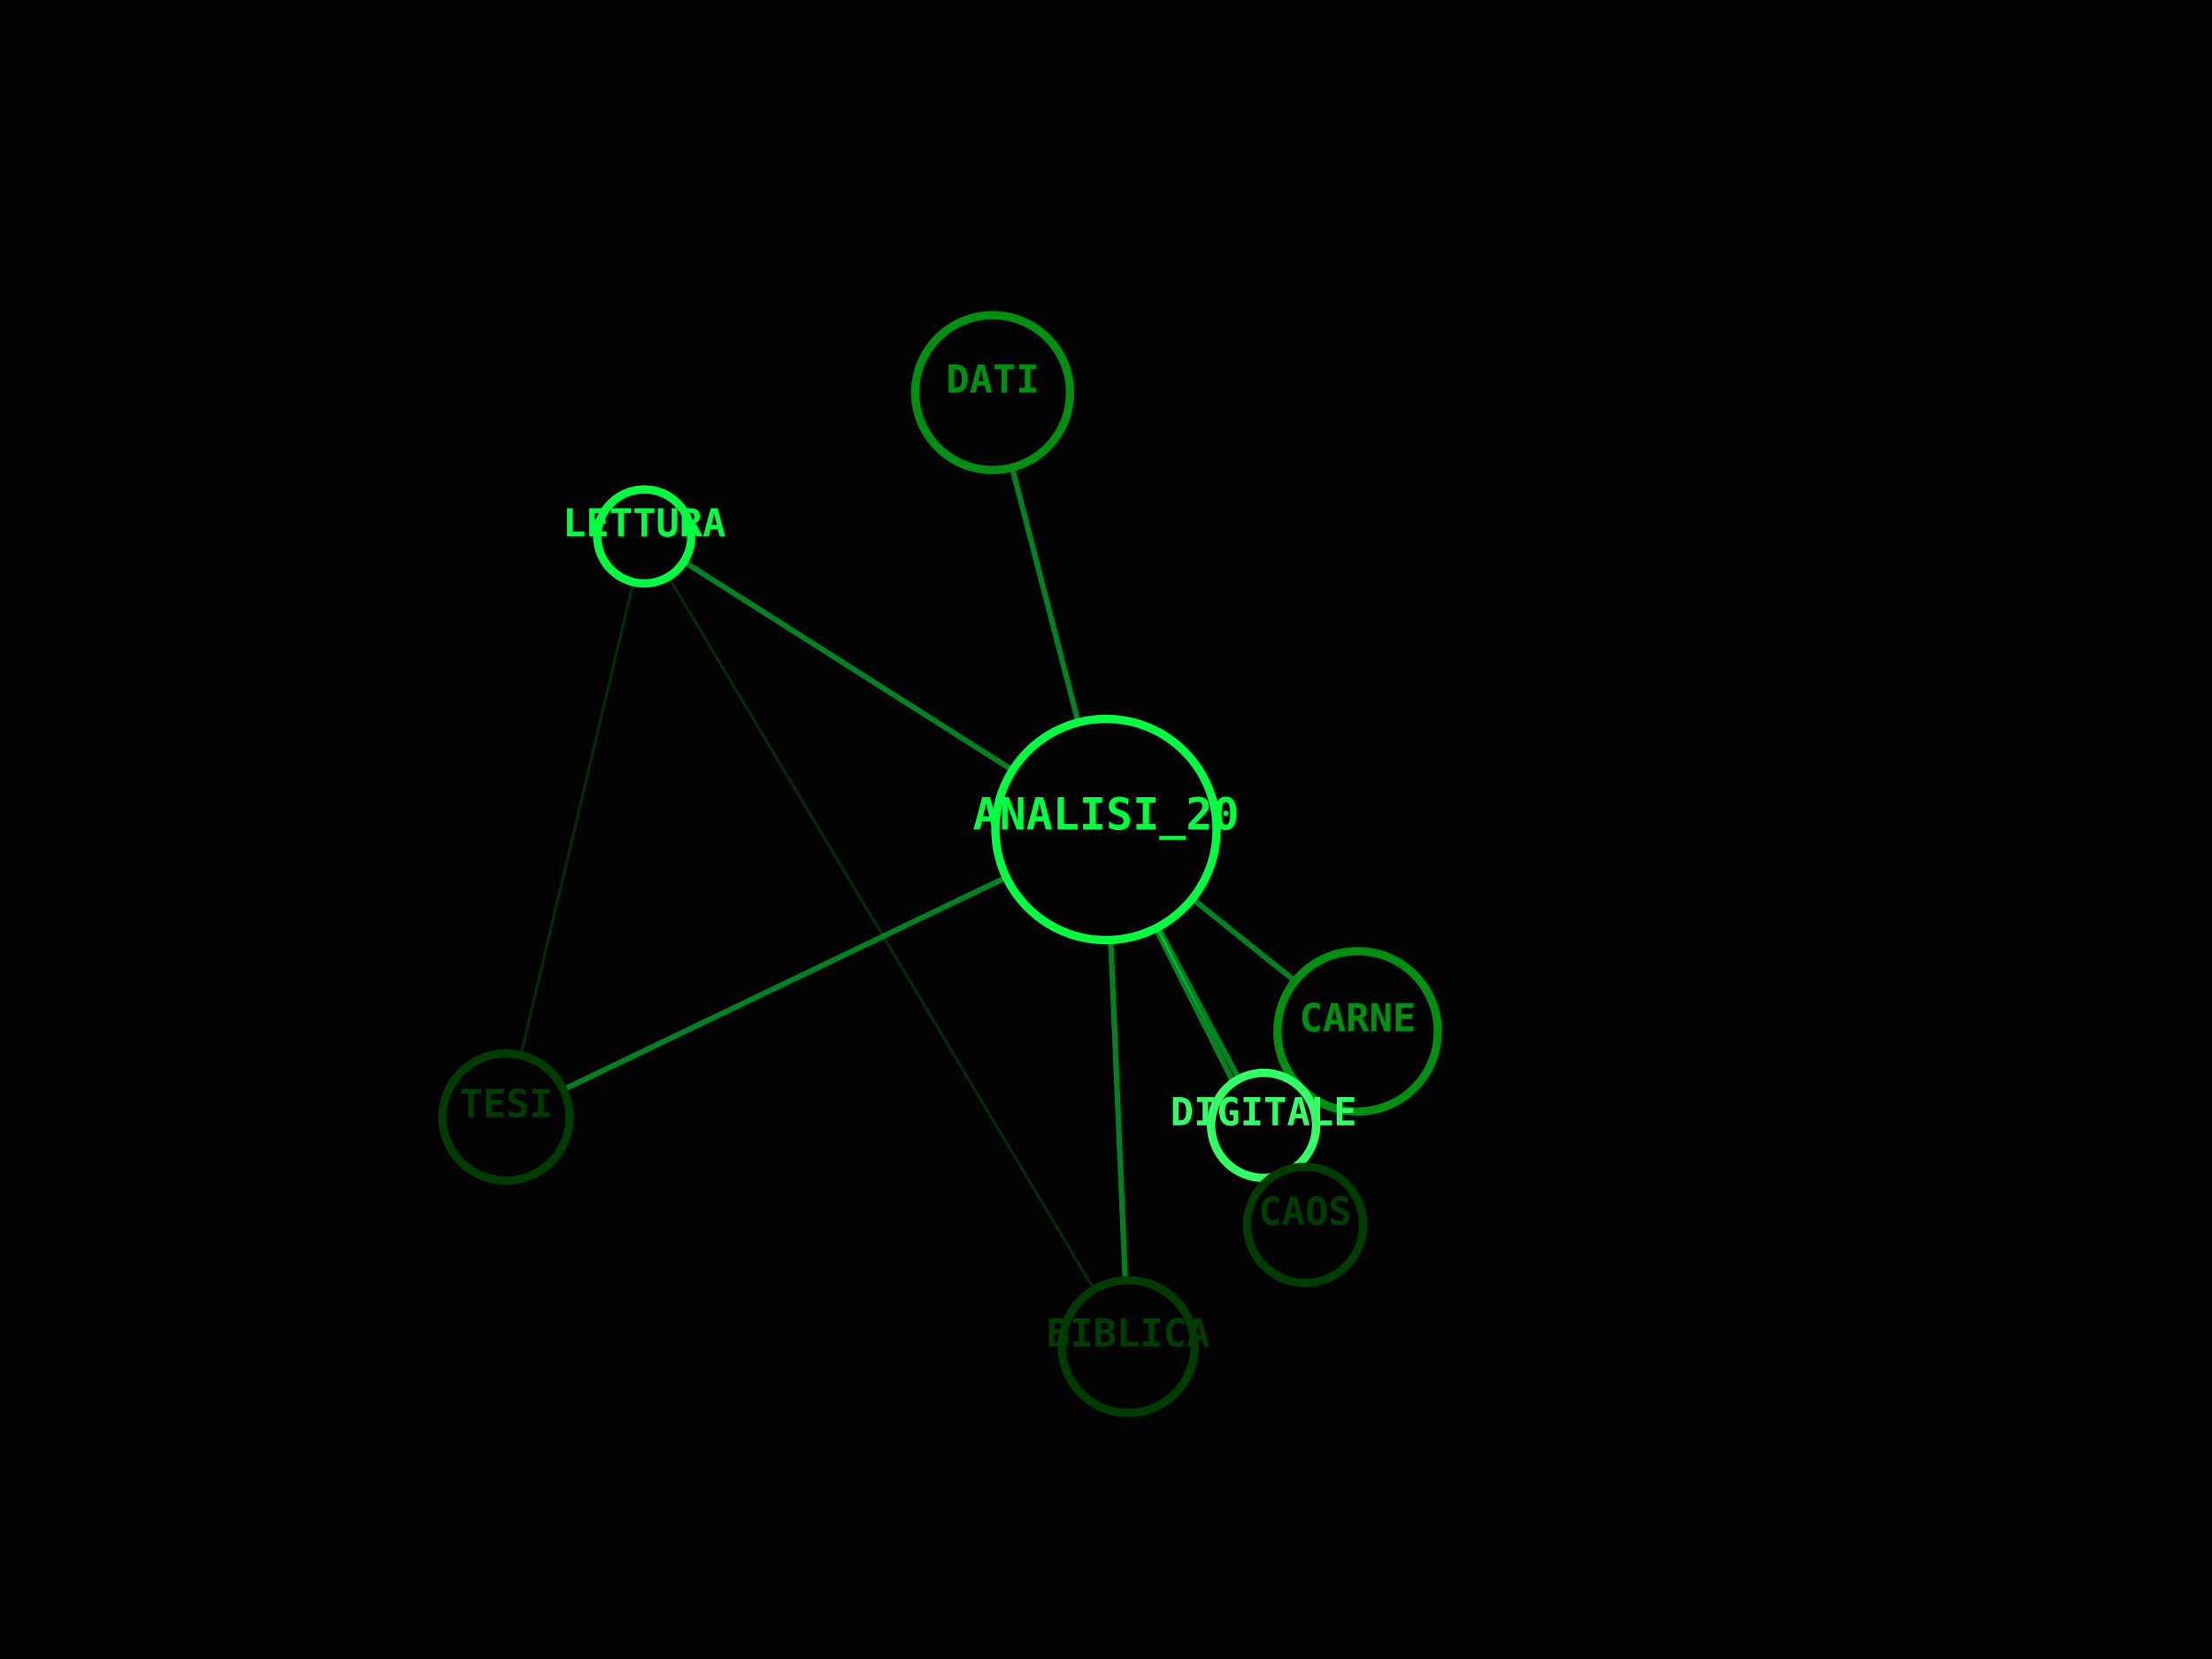
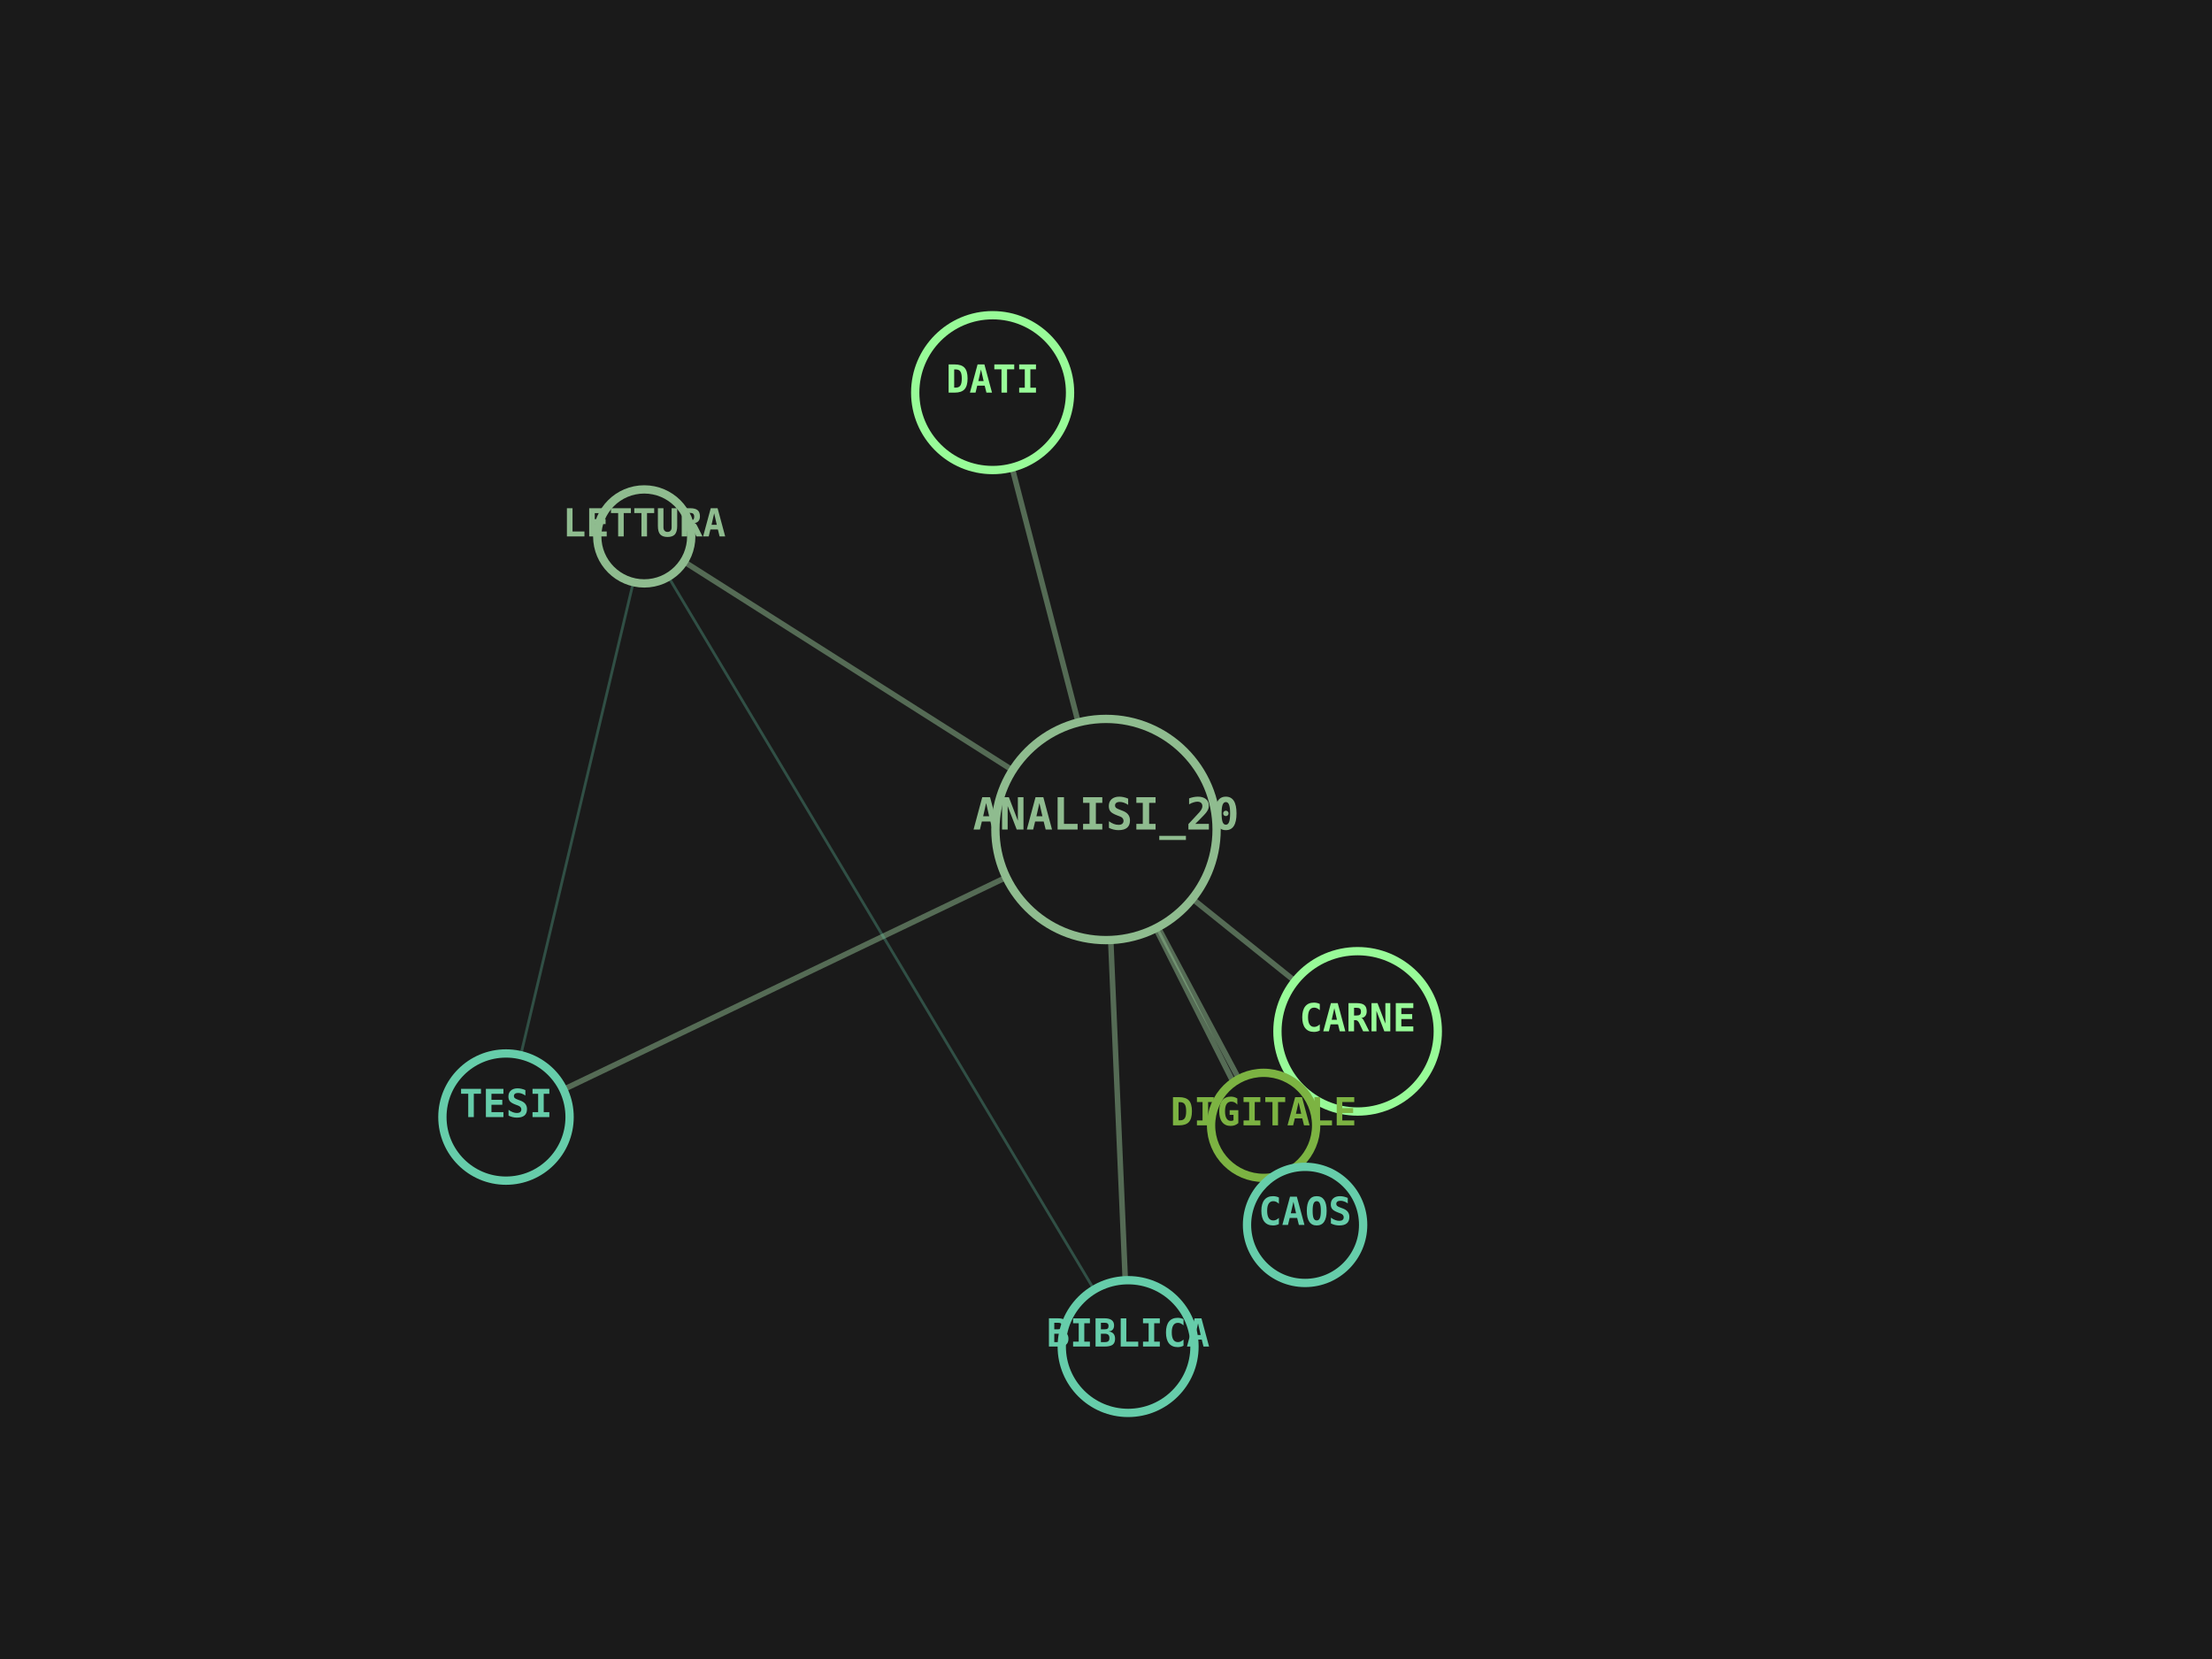
<svg xmlns="http://www.w3.org/2000/svg" viewBox="0 0 800 600" width="100%" height="100%">
-   <rect width="100%" height="100%" fill="#030303" />
-   <line x1="400" y1="300" x2="491" y2="373" stroke="#00FF41" stroke-width="2" opacity="0.5" />
-   <line x1="400" y1="300" x2="457" y2="407" stroke="#00FF41" stroke-width="2" opacity="0.5" />
-   <line x1="400" y1="300" x2="183" y2="404" stroke="#00FF41" stroke-width="2" opacity="0.5" />
-   <line x1="400" y1="300" x2="233" y2="194" stroke="#00FF41" stroke-width="2" opacity="0.5" />
-   <line x1="183" y1="404" x2="233" y2="194" stroke="#008F11" stroke-width="1" opacity="0.3" />
-   <line x1="400" y1="300" x2="408" y2="487" stroke="#00FF41" stroke-width="2" opacity="0.5" />
-   <line x1="233" y1="194" x2="408" y2="487" stroke="#008F11" stroke-width="1" opacity="0.3" />
-   <line x1="400" y1="300" x2="359" y2="142" stroke="#00FF41" stroke-width="2" opacity="0.5" />
-   <line x1="400" y1="300" x2="472" y2="443" stroke="#00FF41" stroke-width="2" opacity="0.5" />
-   <circle cx="400" cy="300" r="40" fill="#030303" stroke="#00FF41" stroke-width="3" />
-   <text x="400" y="300" fill="#00FF41" font-family="monospace" font-size="16" font-weight="bold" text-anchor="middle" alignment-baseline="middle">ANALISI_20</text>
-   <circle cx="491" cy="373" r="29" fill="#030303" stroke="#008F11" stroke-width="3" />
-   <text x="491" y="373" fill="#008F11" font-family="monospace" font-size="14" font-weight="bold" text-anchor="middle" alignment-baseline="middle">CARNE</text>
-   <circle cx="457" cy="407" r="19" fill="#030303" stroke="#33FF66" stroke-width="3" />
-   <text x="457" y="407" fill="#33FF66" font-family="monospace" font-size="14" font-weight="bold" text-anchor="middle" alignment-baseline="middle">DIGITALE</text>
-   <circle cx="183" cy="404" r="23" fill="#030303" stroke="#003B00" stroke-width="3" />
-   <text x="183" y="404" fill="#003B00" font-family="monospace" font-size="14" font-weight="bold" text-anchor="middle" alignment-baseline="middle">TESI</text>
-   <circle cx="233" cy="194" r="17" fill="#030303" stroke="#00FF41" stroke-width="3" />
-   <text x="233" y="194" fill="#00FF41" font-family="monospace" font-size="14" font-weight="bold" text-anchor="middle" alignment-baseline="middle">LETTURA</text>
-   <circle cx="408" cy="487" r="24" fill="#030303" stroke="#003B00" stroke-width="3" />
-   <text x="408" y="487" fill="#003B00" font-family="monospace" font-size="14" font-weight="bold" text-anchor="middle" alignment-baseline="middle">BIBLICA</text>
-   <circle cx="359" cy="142" r="28" fill="#030303" stroke="#008F11" stroke-width="3" />
-   <text x="359" y="142" fill="#008F11" font-family="monospace" font-size="14" font-weight="bold" text-anchor="middle" alignment-baseline="middle">DATI</text>
-   <circle cx="472" cy="443" r="21" fill="#030303" stroke="#003B00" stroke-width="3" />
-   <text x="472" y="443" fill="#003B00" font-family="monospace" font-size="14" font-weight="bold" text-anchor="middle" alignment-baseline="middle">CAOS</text>
+   <rect width="100%" height="100%" fill="#1A1A1A" />
+   <line x1="400" y1="300" x2="491" y2="373" stroke="#8FBC8F" stroke-width="2" opacity="0.5" />
+   <line x1="400" y1="300" x2="457" y2="407" stroke="#8FBC8F" stroke-width="2" opacity="0.5" />
+   <line x1="400" y1="300" x2="183" y2="404" stroke="#8FBC8F" stroke-width="2" opacity="0.5" />
+   <line x1="400" y1="300" x2="233" y2="194" stroke="#8FBC8F" stroke-width="2" opacity="0.5" />
+   <line x1="183" y1="404" x2="233" y2="194" stroke="#66CDAA" stroke-width="1" opacity="0.3" />
+   <line x1="400" y1="300" x2="408" y2="487" stroke="#8FBC8F" stroke-width="2" opacity="0.5" />
+   <line x1="233" y1="194" x2="408" y2="487" stroke="#66CDAA" stroke-width="1" opacity="0.3" />
+   <line x1="400" y1="300" x2="359" y2="142" stroke="#8FBC8F" stroke-width="2" opacity="0.5" />
+   <line x1="400" y1="300" x2="472" y2="443" stroke="#8FBC8F" stroke-width="2" opacity="0.5" />
+   <circle cx="400" cy="300" r="40" fill="#1A1A1A" stroke="#8FBC8F" stroke-width="3" />
+   <text x="400" y="300" fill="#8FBC8F" font-family="monospace" font-size="16" font-weight="bold" text-anchor="middle" alignment-baseline="middle">ANALISI_20</text>
+   <circle cx="491" cy="373" r="29" fill="#1A1A1A" stroke="#98FB98" stroke-width="3" />
+   <text x="491" y="373" fill="#98FB98" font-family="monospace" font-size="14" font-weight="bold" text-anchor="middle" alignment-baseline="middle">CARNE</text>
+   <circle cx="457" cy="407" r="19" fill="#1A1A1A" stroke="#7CB342" stroke-width="3" />
+   <text x="457" y="407" fill="#7CB342" font-family="monospace" font-size="14" font-weight="bold" text-anchor="middle" alignment-baseline="middle">DIGITALE</text>
+   <circle cx="183" cy="404" r="23" fill="#1A1A1A" stroke="#66CDAA" stroke-width="3" />
+   <text x="183" y="404" fill="#66CDAA" font-family="monospace" font-size="14" font-weight="bold" text-anchor="middle" alignment-baseline="middle">TESI</text>
+   <circle cx="233" cy="194" r="17" fill="#1A1A1A" stroke="#8FBC8F" stroke-width="3" />
+   <text x="233" y="194" fill="#8FBC8F" font-family="monospace" font-size="14" font-weight="bold" text-anchor="middle" alignment-baseline="middle">LETTURA</text>
+   <circle cx="408" cy="487" r="24" fill="#1A1A1A" stroke="#66CDAA" stroke-width="3" />
+   <text x="408" y="487" fill="#66CDAA" font-family="monospace" font-size="14" font-weight="bold" text-anchor="middle" alignment-baseline="middle">BIBLICA</text>
+   <circle cx="359" cy="142" r="28" fill="#1A1A1A" stroke="#98FB98" stroke-width="3" />
+   <text x="359" y="142" fill="#98FB98" font-family="monospace" font-size="14" font-weight="bold" text-anchor="middle" alignment-baseline="middle">DATI</text>
+   <circle cx="472" cy="443" r="21" fill="#1A1A1A" stroke="#66CDAA" stroke-width="3" />
+   <text x="472" y="443" fill="#66CDAA" font-family="monospace" font-size="14" font-weight="bold" text-anchor="middle" alignment-baseline="middle">CAOS</text>
</svg>
